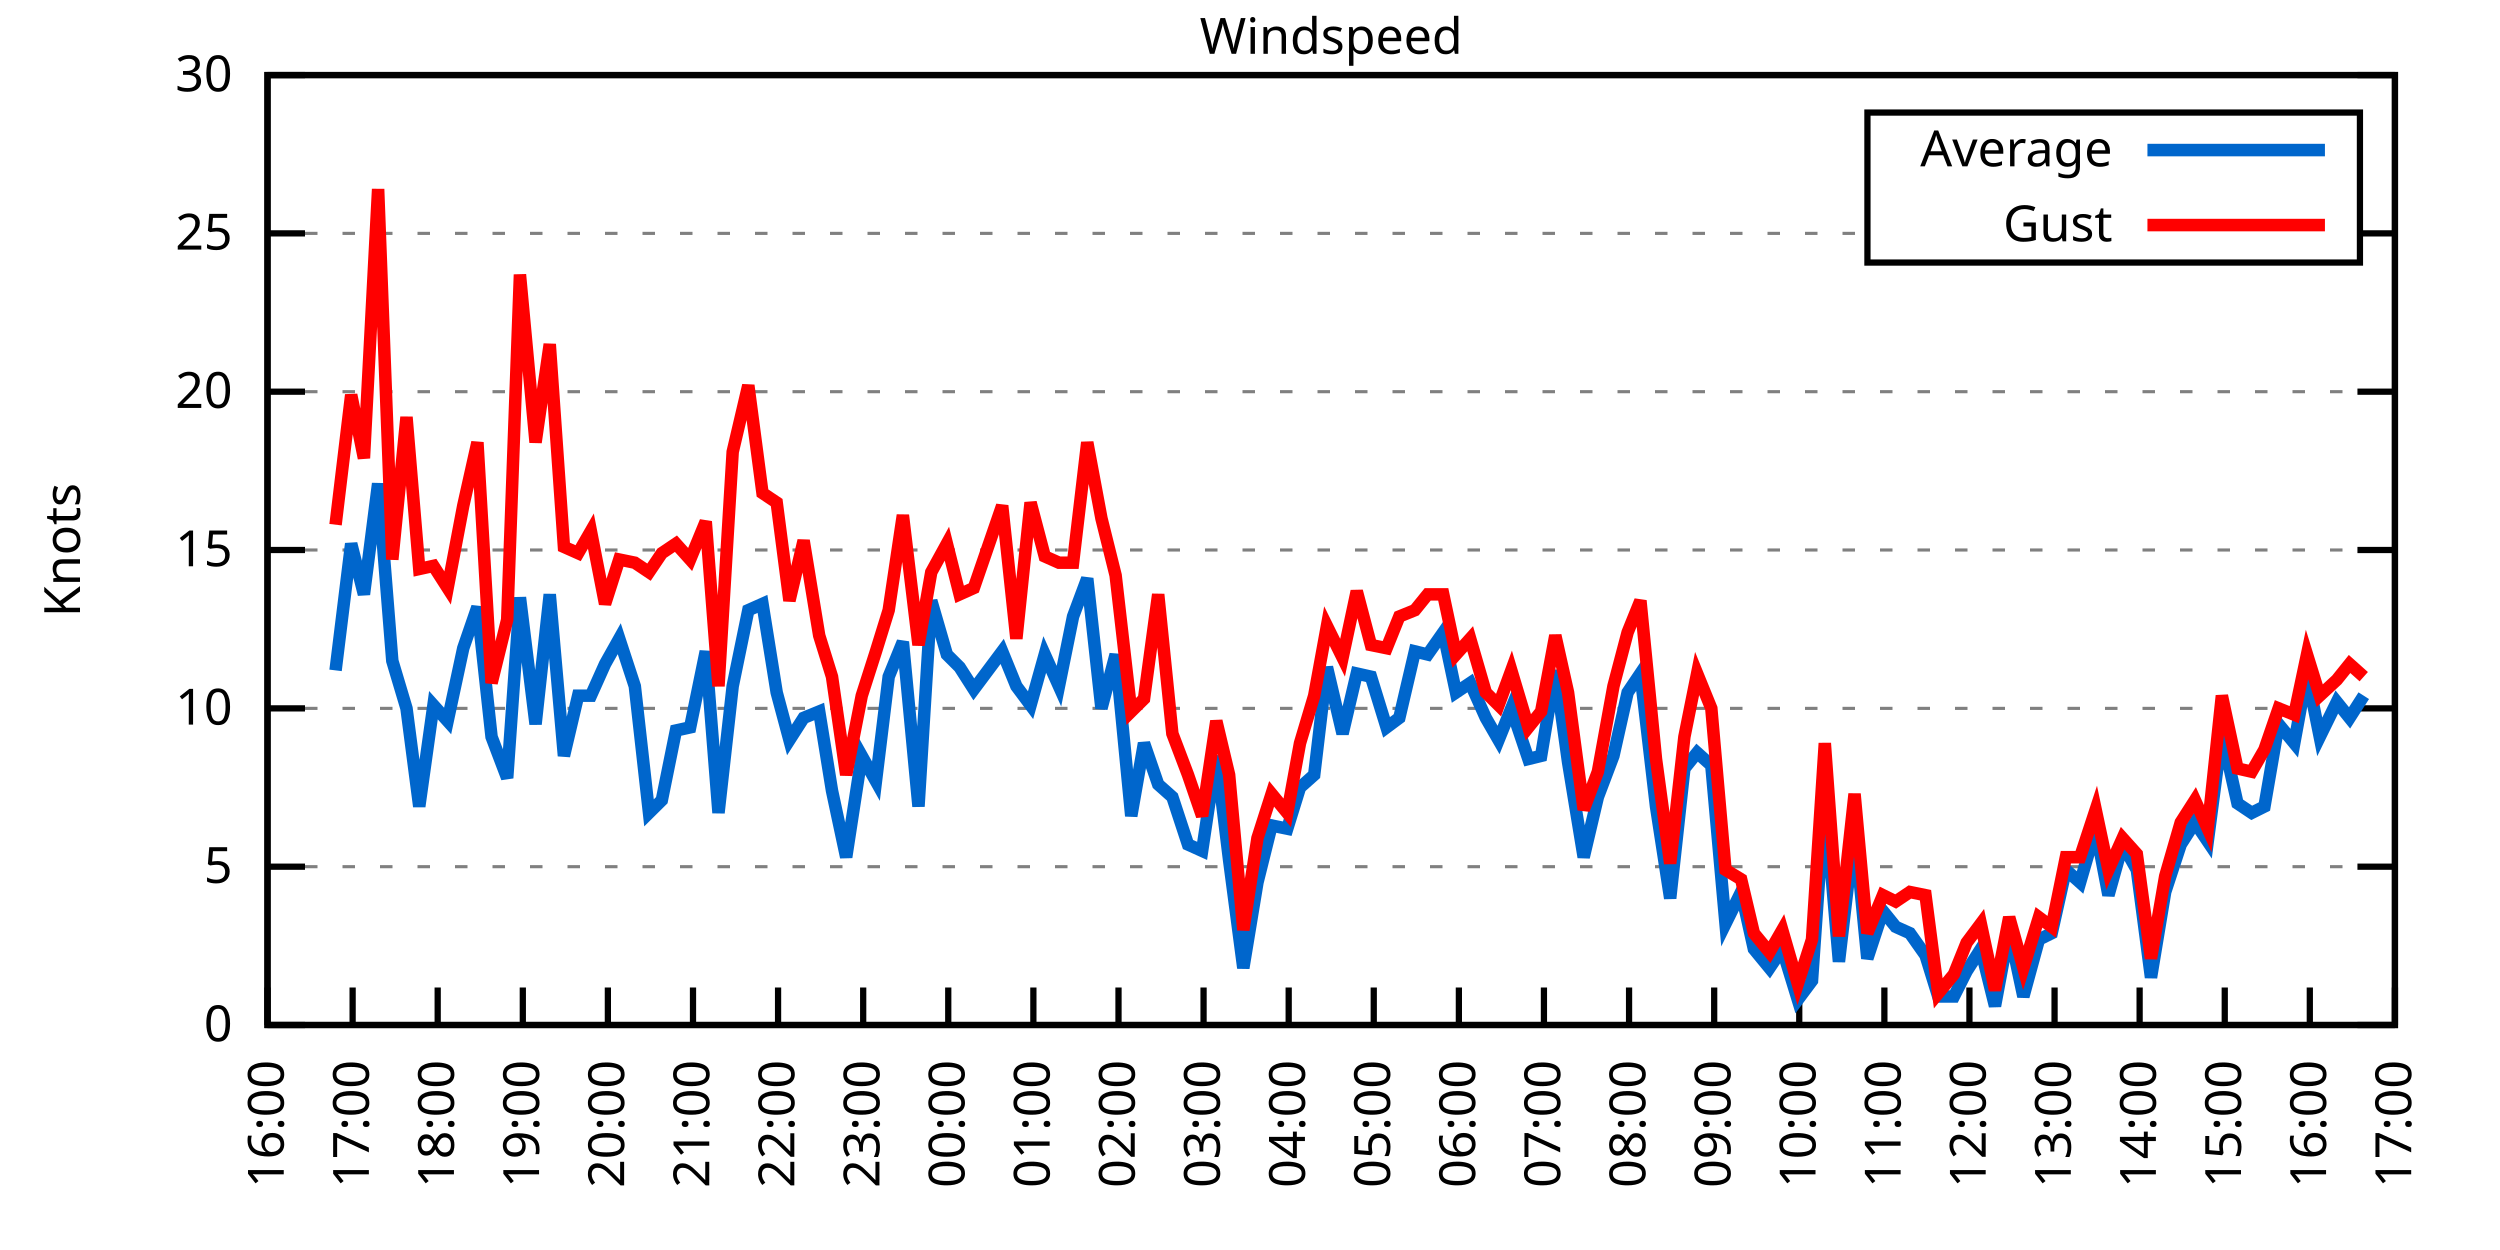
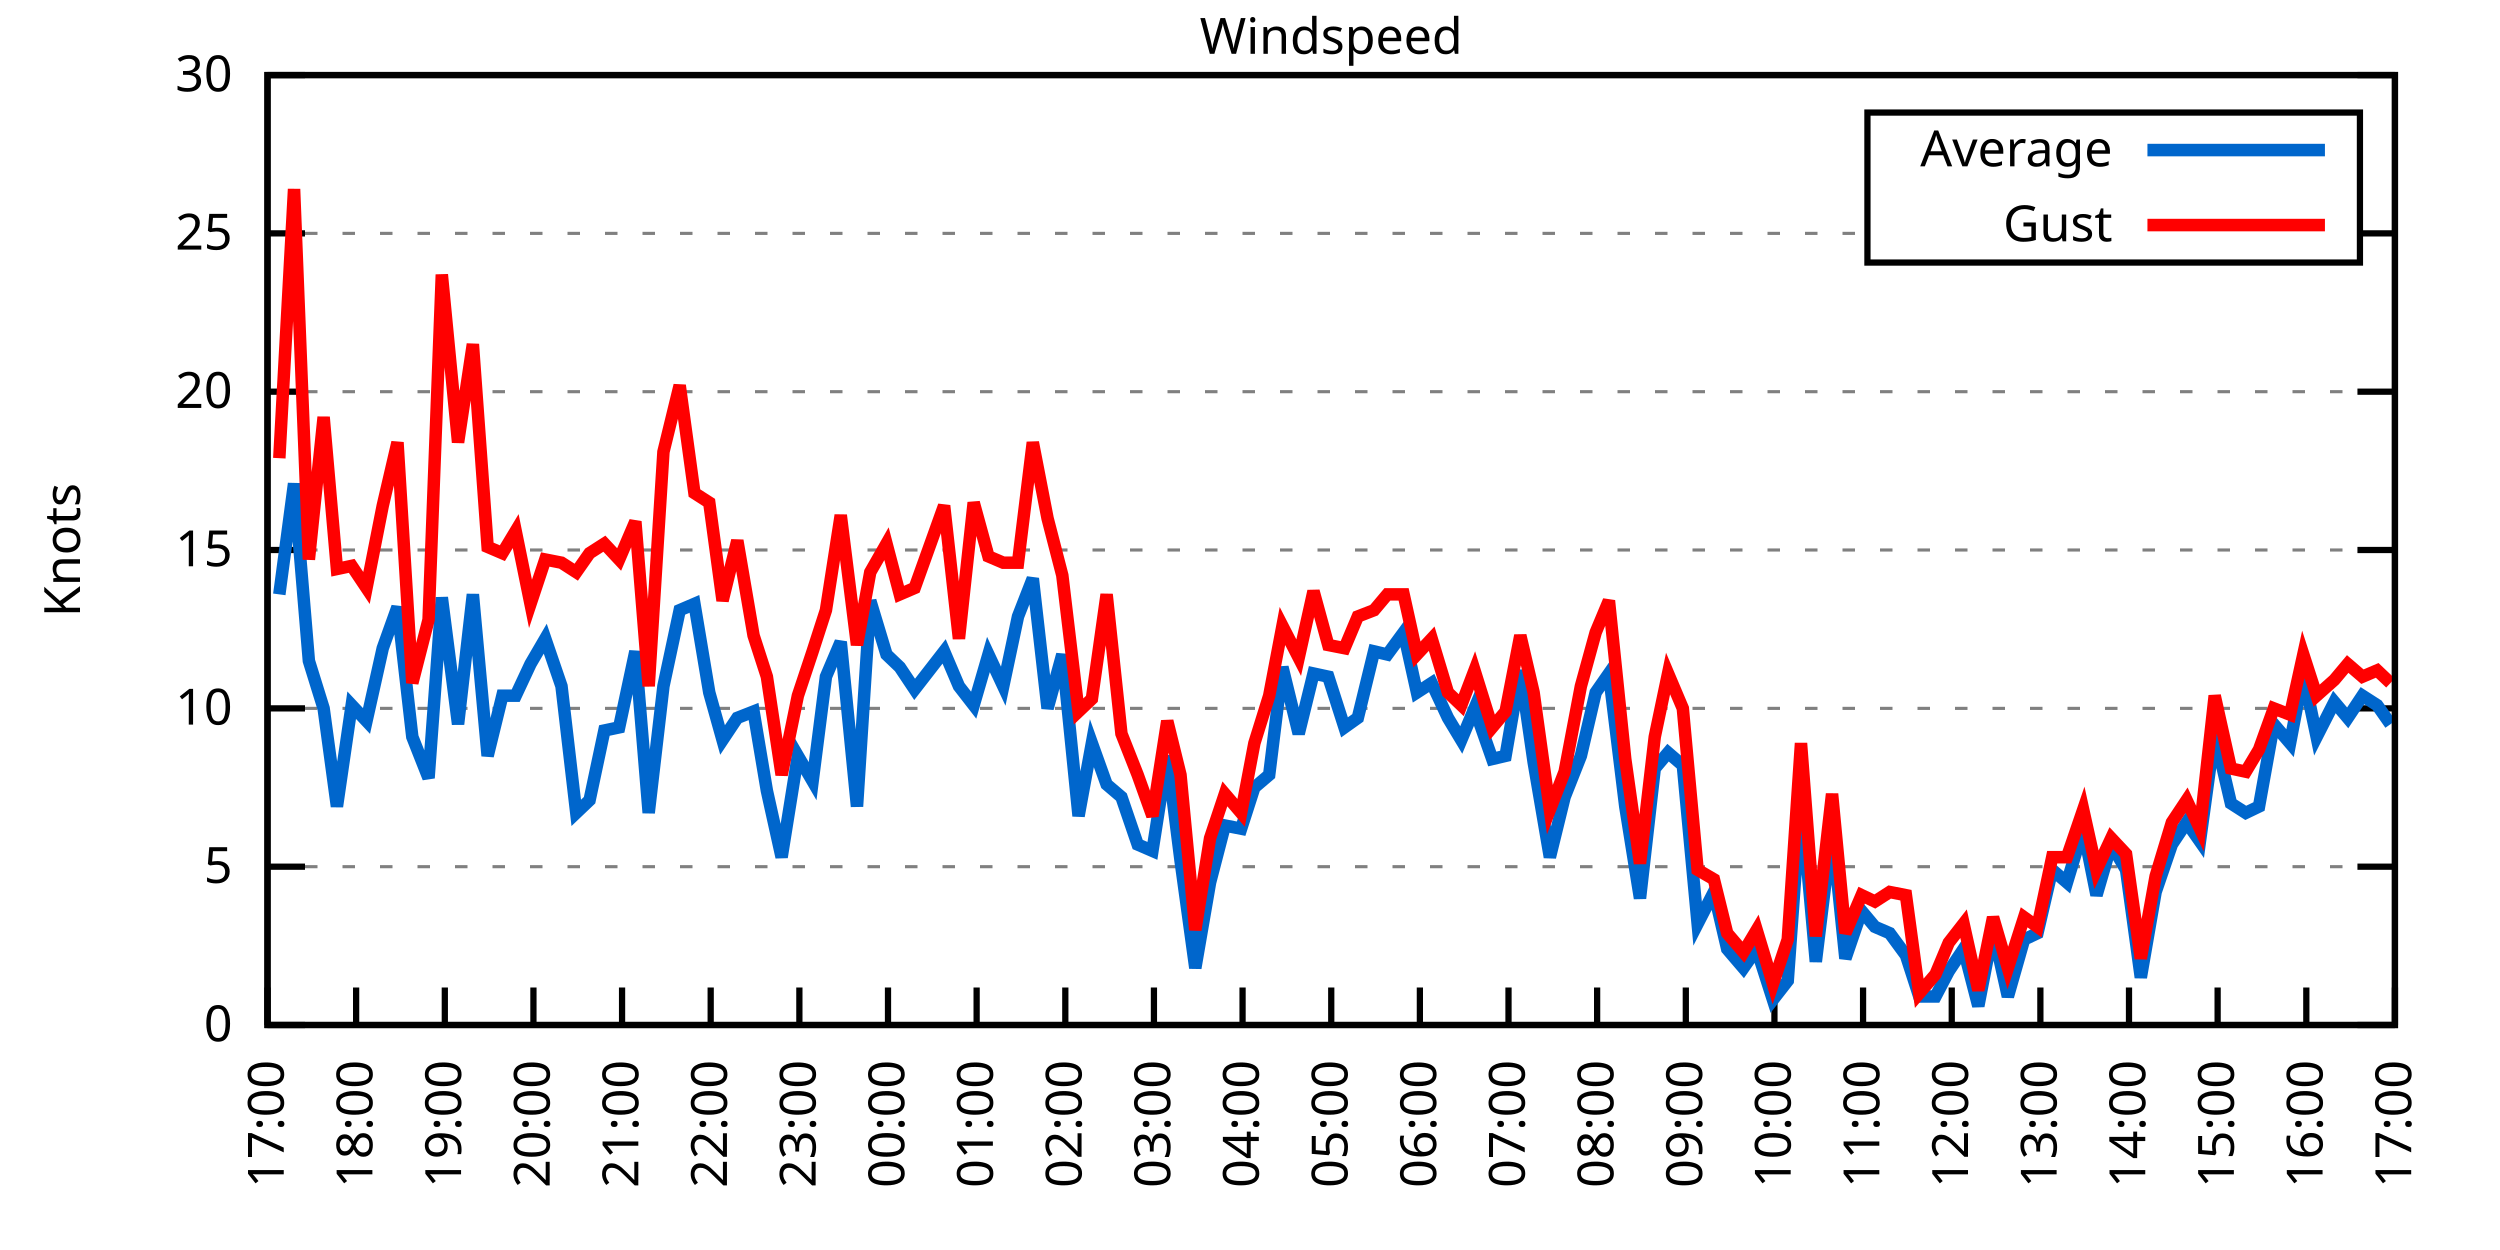
<svg xmlns="http://www.w3.org/2000/svg" xmlns:xlink="http://www.w3.org/1999/xlink" width="400" height="200" viewBox="0 0 400 200">
  <g id="gnuplot_canvas">
    <rect x="0" y="0" width="400" height="200" fill="none" />
    <defs>
      <circle id="gpDot" r="0.5" stroke-width="0.5" stroke="currentColor" />
      <path id="gpPt0" stroke-width="0.333" stroke="currentColor" d="M-1,0 h2 M0,-1 v2" />
      <path id="gpPt1" stroke-width="0.333" stroke="currentColor" d="M-1,-1 L1,1 M1,-1 L-1,1" />
      <path id="gpPt2" stroke-width="0.333" stroke="currentColor" d="M-1,0 L1,0 M0,-1 L0,1 M-1,-1 L1,1 M-1,1 L1,-1" />
      <rect id="gpPt3" stroke-width="0.333" stroke="currentColor" x="-1" y="-1" width="2" height="2" />
      <rect id="gpPt4" stroke-width="0.333" stroke="currentColor" fill="currentColor" x="-1" y="-1" width="2" height="2" />
      <circle id="gpPt5" stroke-width="0.333" stroke="currentColor" cx="0" cy="0" r="1" />
      <use xlink:href="#gpPt5" id="gpPt6" fill="currentColor" stroke="none" />
      <path id="gpPt7" stroke-width="0.333" stroke="currentColor" d="M0,-1.33 L-1.33,0.67 L1.33,0.67 z" />
      <use xlink:href="#gpPt7" id="gpPt8" fill="currentColor" stroke="none" />
      <use xlink:href="#gpPt7" id="gpPt9" stroke="currentColor" transform="rotate(180)" />
      <use xlink:href="#gpPt9" id="gpPt10" fill="currentColor" stroke="none" />
      <use xlink:href="#gpPt3" id="gpPt11" stroke="currentColor" transform="rotate(45)" />
      <use xlink:href="#gpPt11" id="gpPt12" fill="currentColor" stroke="none" />
      <path id="gpPt13" stroke-width="0.333" stroke="currentColor" d="M0,1.330 L1.265,0.411 L0.782,-1.067 L-0.782,-1.076 L-1.265,0.411 z" />
      <use xlink:href="#gpPt13" id="gpPt14" fill="currentColor" stroke="none" />
      <filter id="textbox" filterUnits="objectBoundingBox" x="0" y="0" height="1" width="1">
        <feFlood flood-color="white" flood-opacity="1" result="bgnd" />
        <feComposite in="SourceGraphic" in2="bgnd" operator="atop" />
      </filter>
      <filter id="greybox" filterUnits="objectBoundingBox" x="0" y="0" height="1" width="1">
        <feFlood flood-color="lightgrey" flood-opacity="1" result="grey" />
        <feComposite in="SourceGraphic" in2="grey" operator="atop" />
      </filter>
    </defs>
    <g fill="none" color="white" stroke="currentColor" stroke-width="1.00" stroke-linecap="butt" stroke-linejoin="miter">
</g>
    <g fill="none" color="black" stroke="currentColor" stroke-width="1.00" stroke-linecap="butt" stroke-linejoin="miter">
      <g stroke="none" shape-rendering="crispEdges">
        <polygon fill="rgb(255, 255, 255)" points="42.80,164.00 383.18,164.00 383.18,12.02 42.80,12.02 " />
      </g>
    </g>
    <g fill="none" color="black" stroke="currentColor" stroke-width="1.00" stroke-linecap="butt" stroke-linejoin="miter">
</g>
    <g fill="none" color="black" stroke="black" stroke-width="0.50" stroke-linecap="butt" stroke-linejoin="miter">
</g>
    <g fill="none" color="gray" stroke="currentColor" stroke-width="0.50" stroke-linecap="butt" stroke-linejoin="miter">
      <path stroke="gray" stroke-dasharray="2,4" class="gridline" d="M42.80,164.00 L383.19,164.00  " />
    </g>
    <g fill="none" color="gray" stroke="gray" stroke-width="1.00" stroke-linecap="butt" stroke-linejoin="miter">
</g>
    <g fill="none" color="black" stroke="currentColor" stroke-width="1.00" stroke-linecap="butt" stroke-linejoin="miter">
      <path stroke="black" d="M42.80,164.00 L48.80,164.00 M383.19,164.00 L377.19,164.00  " />
      <g transform="translate(37.20,166.60)" stroke="none" fill="black" font-family="Sans" font-size="8.00" text-anchor="end">
        <text>
          <tspan font-family="Sans"> 0</tspan>
        </text>
      </g>
    </g>
    <g fill="none" color="black" stroke="currentColor" stroke-width="1.00" stroke-linecap="butt" stroke-linejoin="miter">
</g>
    <g fill="none" color="black" stroke="black" stroke-width="0.50" stroke-linecap="butt" stroke-linejoin="miter">
</g>
    <g fill="none" color="gray" stroke="currentColor" stroke-width="0.50" stroke-linecap="butt" stroke-linejoin="miter">
      <path stroke="gray" stroke-dasharray="2,4" class="gridline" d="M42.80,138.67 L383.19,138.67  " />
    </g>
    <g fill="none" color="gray" stroke="gray" stroke-width="1.00" stroke-linecap="butt" stroke-linejoin="miter">
</g>
    <g fill="none" color="black" stroke="currentColor" stroke-width="1.00" stroke-linecap="butt" stroke-linejoin="miter">
      <path stroke="black" d="M42.80,138.67 L48.80,138.67 M383.19,138.67 L377.19,138.67  " />
      <g transform="translate(37.20,141.27)" stroke="none" fill="black" font-family="Sans" font-size="8.00" text-anchor="end">
        <text>
          <tspan font-family="Sans"> 5</tspan>
        </text>
      </g>
    </g>
    <g fill="none" color="black" stroke="currentColor" stroke-width="1.00" stroke-linecap="butt" stroke-linejoin="miter">
</g>
    <g fill="none" color="black" stroke="black" stroke-width="0.50" stroke-linecap="butt" stroke-linejoin="miter">
</g>
    <g fill="none" color="gray" stroke="currentColor" stroke-width="0.50" stroke-linecap="butt" stroke-linejoin="miter">
      <path stroke="gray" stroke-dasharray="2,4" class="gridline" d="M42.80,113.34 L383.19,113.34  " />
    </g>
    <g fill="none" color="gray" stroke="gray" stroke-width="1.00" stroke-linecap="butt" stroke-linejoin="miter">
</g>
    <g fill="none" color="black" stroke="currentColor" stroke-width="1.00" stroke-linecap="butt" stroke-linejoin="miter">
      <path stroke="black" d="M42.80,113.34 L48.80,113.34 M383.19,113.34 L377.19,113.34  " />
      <g transform="translate(37.20,115.94)" stroke="none" fill="black" font-family="Sans" font-size="8.00" text-anchor="end">
        <text>
          <tspan font-family="Sans"> 10</tspan>
        </text>
      </g>
    </g>
    <g fill="none" color="black" stroke="currentColor" stroke-width="1.00" stroke-linecap="butt" stroke-linejoin="miter">
</g>
    <g fill="none" color="black" stroke="black" stroke-width="0.50" stroke-linecap="butt" stroke-linejoin="miter">
</g>
    <g fill="none" color="gray" stroke="currentColor" stroke-width="0.50" stroke-linecap="butt" stroke-linejoin="miter">
      <path stroke="gray" stroke-dasharray="2,4" class="gridline" d="M42.80,88.00 L383.19,88.00  " />
    </g>
    <g fill="none" color="gray" stroke="gray" stroke-width="1.00" stroke-linecap="butt" stroke-linejoin="miter">
</g>
    <g fill="none" color="black" stroke="currentColor" stroke-width="1.00" stroke-linecap="butt" stroke-linejoin="miter">
      <path stroke="black" d="M42.80,88.00 L48.80,88.00 M383.19,88.00 L377.19,88.00  " />
      <g transform="translate(37.20,90.60)" stroke="none" fill="black" font-family="Sans" font-size="8.00" text-anchor="end">
        <text>
          <tspan font-family="Sans"> 15</tspan>
        </text>
      </g>
    </g>
    <g fill="none" color="black" stroke="currentColor" stroke-width="1.00" stroke-linecap="butt" stroke-linejoin="miter">
</g>
    <g fill="none" color="black" stroke="black" stroke-width="0.50" stroke-linecap="butt" stroke-linejoin="miter">
</g>
    <g fill="none" color="gray" stroke="currentColor" stroke-width="0.50" stroke-linecap="butt" stroke-linejoin="miter">
      <path stroke="gray" stroke-dasharray="2,4" class="gridline" d="M42.80,62.67 L383.19,62.67  " />
    </g>
    <g fill="none" color="gray" stroke="gray" stroke-width="1.00" stroke-linecap="butt" stroke-linejoin="miter">
</g>
    <g fill="none" color="black" stroke="currentColor" stroke-width="1.00" stroke-linecap="butt" stroke-linejoin="miter">
      <path stroke="black" d="M42.80,62.67 L48.80,62.67 M383.19,62.67 L377.19,62.67  " />
      <g transform="translate(37.20,65.27)" stroke="none" fill="black" font-family="Sans" font-size="8.00" text-anchor="end">
        <text>
          <tspan font-family="Sans"> 20</tspan>
        </text>
      </g>
    </g>
    <g fill="none" color="black" stroke="currentColor" stroke-width="1.00" stroke-linecap="butt" stroke-linejoin="miter">
</g>
    <g fill="none" color="black" stroke="black" stroke-width="0.50" stroke-linecap="butt" stroke-linejoin="miter">
</g>
    <g fill="none" color="gray" stroke="currentColor" stroke-width="0.50" stroke-linecap="butt" stroke-linejoin="miter">
      <path stroke="gray" stroke-dasharray="2,4" class="gridline" d="M42.80,37.34 L298.79,37.34 M377.59,37.34 L383.19,37.34  " />
    </g>
    <g fill="none" color="gray" stroke="gray" stroke-width="1.00" stroke-linecap="butt" stroke-linejoin="miter">
</g>
    <g fill="none" color="black" stroke="currentColor" stroke-width="1.00" stroke-linecap="butt" stroke-linejoin="miter">
      <path stroke="black" d="M42.80,37.34 L48.80,37.34 M383.19,37.34 L377.19,37.34  " />
      <g transform="translate(37.20,39.94)" stroke="none" fill="black" font-family="Sans" font-size="8.00" text-anchor="end">
        <text>
          <tspan font-family="Sans"> 25</tspan>
        </text>
      </g>
    </g>
    <g fill="none" color="black" stroke="currentColor" stroke-width="1.00" stroke-linecap="butt" stroke-linejoin="miter">
</g>
    <g fill="none" color="black" stroke="black" stroke-width="0.50" stroke-linecap="butt" stroke-linejoin="miter">
</g>
    <g fill="none" color="gray" stroke="currentColor" stroke-width="0.50" stroke-linecap="butt" stroke-linejoin="miter">
      <path stroke="gray" stroke-dasharray="2,4" class="gridline" d="M42.80,12.01 L383.19,12.01  " />
    </g>
    <g fill="none" color="gray" stroke="gray" stroke-width="1.00" stroke-linecap="butt" stroke-linejoin="miter">
</g>
    <g fill="none" color="black" stroke="currentColor" stroke-width="1.00" stroke-linecap="butt" stroke-linejoin="miter">
      <path stroke="black" d="M42.80,12.01 L48.80,12.01 M383.19,12.01 L377.19,12.01  " />
      <g transform="translate(37.20,14.61)" stroke="none" fill="black" font-family="Sans" font-size="8.00" text-anchor="end">
        <text>
          <tspan font-family="Sans"> 30</tspan>
        </text>
      </g>
    </g>
    <g fill="none" color="black" stroke="currentColor" stroke-width="1.00" stroke-linecap="butt" stroke-linejoin="miter">
      <path stroke="black" d="M42.80,164.00 L42.80,158.00  " />
      <g transform="translate(45.40,169.60) rotate(270.00)" stroke="none" fill="black" font-family="Sans" font-size="8.00" text-anchor="end">
        <text>
-           <tspan font-family="Sans">16:00</tspan>
-         </text>
-       </g>
-     </g>
-     <g fill="none" color="black" stroke="currentColor" stroke-width="1.00" stroke-linecap="butt" stroke-linejoin="miter">
-       <path stroke="black" d="M56.42,164.00 L56.42,158.00  " />
-       <g transform="translate(59.02,169.60) rotate(270.00)" stroke="none" fill="black" font-family="Sans" font-size="8.00" text-anchor="end">
-         <text>
          <tspan font-family="Sans">17:00</tspan>
        </text>
      </g>
    </g>
    <g fill="none" color="black" stroke="currentColor" stroke-width="1.00" stroke-linecap="butt" stroke-linejoin="miter">
-       <path stroke="black" d="M70.03,164.00 L70.03,158.00  " />
-       <g transform="translate(72.63,169.60) rotate(270.00)" stroke="none" fill="black" font-family="Sans" font-size="8.00" text-anchor="end">
+       <path stroke="black" d="M56.98,164.00 L56.98,158.00  " />
+       <g transform="translate(59.58,169.60) rotate(270.00)" stroke="none" fill="black" font-family="Sans" font-size="8.00" text-anchor="end">
        <text>
          <tspan font-family="Sans">18:00</tspan>
        </text>
      </g>
    </g>
    <g fill="none" color="black" stroke="currentColor" stroke-width="1.00" stroke-linecap="butt" stroke-linejoin="miter">
-       <path stroke="black" d="M83.65,164.00 L83.65,158.00  " />
-       <g transform="translate(86.25,169.60) rotate(270.00)" stroke="none" fill="black" font-family="Sans" font-size="8.00" text-anchor="end">
+       <path stroke="black" d="M71.17,164.00 L71.17,158.00  " />
+       <g transform="translate(73.77,169.60) rotate(270.00)" stroke="none" fill="black" font-family="Sans" font-size="8.00" text-anchor="end">
        <text>
          <tspan font-family="Sans">19:00</tspan>
        </text>
      </g>
    </g>
    <g fill="none" color="black" stroke="currentColor" stroke-width="1.00" stroke-linecap="butt" stroke-linejoin="miter">
-       <path stroke="black" d="M97.26,164.00 L97.26,158.00  " />
-       <g transform="translate(99.86,169.60) rotate(270.00)" stroke="none" fill="black" font-family="Sans" font-size="8.00" text-anchor="end">
+       <path stroke="black" d="M85.35,164.00 L85.35,158.00  " />
+       <g transform="translate(87.95,169.60) rotate(270.00)" stroke="none" fill="black" font-family="Sans" font-size="8.00" text-anchor="end">
        <text>
          <tspan font-family="Sans">20:00</tspan>
        </text>
      </g>
    </g>
    <g fill="none" color="black" stroke="currentColor" stroke-width="1.00" stroke-linecap="butt" stroke-linejoin="miter">
-       <path stroke="black" d="M110.88,164.00 L110.88,158.00  " />
-       <g transform="translate(113.48,169.60) rotate(270.00)" stroke="none" fill="black" font-family="Sans" font-size="8.00" text-anchor="end">
+       <path stroke="black" d="M99.53,164.00 L99.53,158.00  " />
+       <g transform="translate(102.13,169.60) rotate(270.00)" stroke="none" fill="black" font-family="Sans" font-size="8.00" text-anchor="end">
        <text>
          <tspan font-family="Sans">21:00</tspan>
        </text>
      </g>
    </g>
    <g fill="none" color="black" stroke="currentColor" stroke-width="1.00" stroke-linecap="butt" stroke-linejoin="miter">
-       <path stroke="black" d="M124.49,164.00 L124.49,158.00  " />
-       <g transform="translate(127.09,169.60) rotate(270.00)" stroke="none" fill="black" font-family="Sans" font-size="8.00" text-anchor="end">
+       <path stroke="black" d="M113.71,164.00 L113.71,158.00  " />
+       <g transform="translate(116.31,169.60) rotate(270.00)" stroke="none" fill="black" font-family="Sans" font-size="8.00" text-anchor="end">
        <text>
          <tspan font-family="Sans">22:00</tspan>
        </text>
      </g>
    </g>
    <g fill="none" color="black" stroke="currentColor" stroke-width="1.00" stroke-linecap="butt" stroke-linejoin="miter">
-       <path stroke="black" d="M138.11,164.00 L138.11,158.00  " />
-       <g transform="translate(140.71,169.60) rotate(270.00)" stroke="none" fill="black" font-family="Sans" font-size="8.00" text-anchor="end">
+       <path stroke="black" d="M127.90,164.00 L127.90,158.00  " />
+       <g transform="translate(130.50,169.60) rotate(270.00)" stroke="none" fill="black" font-family="Sans" font-size="8.00" text-anchor="end">
        <text>
          <tspan font-family="Sans">23:00</tspan>
        </text>
      </g>
    </g>
    <g fill="none" color="black" stroke="currentColor" stroke-width="1.00" stroke-linecap="butt" stroke-linejoin="miter">
-       <path stroke="black" d="M151.72,164.00 L151.72,158.00  " />
-       <g transform="translate(154.32,169.60) rotate(270.00)" stroke="none" fill="black" font-family="Sans" font-size="8.00" text-anchor="end">
+       <path stroke="black" d="M142.08,164.00 L142.08,158.00  " />
+       <g transform="translate(144.68,169.60) rotate(270.00)" stroke="none" fill="black" font-family="Sans" font-size="8.00" text-anchor="end">
        <text>
          <tspan font-family="Sans">00:00</tspan>
        </text>
      </g>
    </g>
    <g fill="none" color="black" stroke="currentColor" stroke-width="1.00" stroke-linecap="butt" stroke-linejoin="miter">
-       <path stroke="black" d="M165.34,164.00 L165.34,158.00  " />
-       <g transform="translate(167.94,169.60) rotate(270.00)" stroke="none" fill="black" font-family="Sans" font-size="8.00" text-anchor="end">
+       <path stroke="black" d="M156.26,164.00 L156.26,158.00  " />
+       <g transform="translate(158.86,169.60) rotate(270.00)" stroke="none" fill="black" font-family="Sans" font-size="8.00" text-anchor="end">
        <text>
          <tspan font-family="Sans">01:00</tspan>
        </text>
      </g>
    </g>
    <g fill="none" color="black" stroke="currentColor" stroke-width="1.00" stroke-linecap="butt" stroke-linejoin="miter">
-       <path stroke="black" d="M178.96,164.00 L178.96,158.00  " />
-       <g transform="translate(181.56,169.60) rotate(270.00)" stroke="none" fill="black" font-family="Sans" font-size="8.00" text-anchor="end">
+       <path stroke="black" d="M170.45,164.00 L170.45,158.00  " />
+       <g transform="translate(173.05,169.60) rotate(270.00)" stroke="none" fill="black" font-family="Sans" font-size="8.00" text-anchor="end">
        <text>
          <tspan font-family="Sans">02:00</tspan>
        </text>
      </g>
    </g>
    <g fill="none" color="black" stroke="currentColor" stroke-width="1.00" stroke-linecap="butt" stroke-linejoin="miter">
-       <path stroke="black" d="M192.57,164.00 L192.57,158.00  " />
-       <g transform="translate(195.17,169.60) rotate(270.00)" stroke="none" fill="black" font-family="Sans" font-size="8.00" text-anchor="end">
+       <path stroke="black" d="M184.63,164.00 L184.63,158.00  " />
+       <g transform="translate(187.23,169.60) rotate(270.00)" stroke="none" fill="black" font-family="Sans" font-size="8.00" text-anchor="end">
        <text>
          <tspan font-family="Sans">03:00</tspan>
        </text>
      </g>
    </g>
    <g fill="none" color="black" stroke="currentColor" stroke-width="1.00" stroke-linecap="butt" stroke-linejoin="miter">
-       <path stroke="black" d="M206.19,164.00 L206.19,158.00  " />
-       <g transform="translate(208.79,169.60) rotate(270.00)" stroke="none" fill="black" font-family="Sans" font-size="8.00" text-anchor="end">
+       <path stroke="black" d="M198.81,164.00 L198.81,158.00  " />
+       <g transform="translate(201.41,169.60) rotate(270.00)" stroke="none" fill="black" font-family="Sans" font-size="8.00" text-anchor="end">
        <text>
          <tspan font-family="Sans">04:00</tspan>
        </text>
      </g>
    </g>
    <g fill="none" color="black" stroke="currentColor" stroke-width="1.00" stroke-linecap="butt" stroke-linejoin="miter">
-       <path stroke="black" d="M219.80,164.00 L219.80,158.00  " />
-       <g transform="translate(222.40,169.60) rotate(270.00)" stroke="none" fill="black" font-family="Sans" font-size="8.00" text-anchor="end">
+       <path stroke="black" d="M213.00,164.00 L213.00,158.00  " />
+       <g transform="translate(215.60,169.60) rotate(270.00)" stroke="none" fill="black" font-family="Sans" font-size="8.00" text-anchor="end">
        <text>
          <tspan font-family="Sans">05:00</tspan>
        </text>
      </g>
    </g>
    <g fill="none" color="black" stroke="currentColor" stroke-width="1.00" stroke-linecap="butt" stroke-linejoin="miter">
-       <path stroke="black" d="M233.42,164.00 L233.42,158.00  " />
-       <g transform="translate(236.02,169.60) rotate(270.00)" stroke="none" fill="black" font-family="Sans" font-size="8.00" text-anchor="end">
+       <path stroke="black" d="M227.18,164.00 L227.18,158.00  " />
+       <g transform="translate(229.78,169.60) rotate(270.00)" stroke="none" fill="black" font-family="Sans" font-size="8.00" text-anchor="end">
        <text>
          <tspan font-family="Sans">06:00</tspan>
        </text>
      </g>
    </g>
    <g fill="none" color="black" stroke="currentColor" stroke-width="1.00" stroke-linecap="butt" stroke-linejoin="miter">
-       <path stroke="black" d="M247.03,164.00 L247.03,158.00  " />
-       <g transform="translate(249.63,169.60) rotate(270.00)" stroke="none" fill="black" font-family="Sans" font-size="8.00" text-anchor="end">
+       <path stroke="black" d="M241.36,164.00 L241.36,158.00  " />
+       <g transform="translate(243.96,169.60) rotate(270.00)" stroke="none" fill="black" font-family="Sans" font-size="8.00" text-anchor="end">
        <text>
          <tspan font-family="Sans">07:00</tspan>
        </text>
      </g>
    </g>
    <g fill="none" color="black" stroke="currentColor" stroke-width="1.00" stroke-linecap="butt" stroke-linejoin="miter">
-       <path stroke="black" d="M260.65,164.00 L260.65,158.00  " />
-       <g transform="translate(263.25,169.60) rotate(270.00)" stroke="none" fill="black" font-family="Sans" font-size="8.00" text-anchor="end">
+       <path stroke="black" d="M255.54,164.00 L255.54,158.00  " />
+       <g transform="translate(258.14,169.60) rotate(270.00)" stroke="none" fill="black" font-family="Sans" font-size="8.00" text-anchor="end">
        <text>
          <tspan font-family="Sans">08:00</tspan>
        </text>
      </g>
    </g>
    <g fill="none" color="black" stroke="currentColor" stroke-width="1.00" stroke-linecap="butt" stroke-linejoin="miter">
-       <path stroke="black" d="M274.27,164.00 L274.27,158.00  " />
-       <g transform="translate(276.87,169.60) rotate(270.00)" stroke="none" fill="black" font-family="Sans" font-size="8.00" text-anchor="end">
+       <path stroke="black" d="M269.73,164.00 L269.73,158.00  " />
+       <g transform="translate(272.33,169.60) rotate(270.00)" stroke="none" fill="black" font-family="Sans" font-size="8.00" text-anchor="end">
        <text>
          <tspan font-family="Sans">09:00</tspan>
        </text>
      </g>
    </g>
    <g fill="none" color="black" stroke="currentColor" stroke-width="1.00" stroke-linecap="butt" stroke-linejoin="miter">
-       <path stroke="black" d="M287.88,164.00 L287.88,158.00  " />
-       <g transform="translate(290.48,169.60) rotate(270.00)" stroke="none" fill="black" font-family="Sans" font-size="8.00" text-anchor="end">
+       <path stroke="black" d="M283.91,164.00 L283.91,158.00  " />
+       <g transform="translate(286.51,169.60) rotate(270.00)" stroke="none" fill="black" font-family="Sans" font-size="8.00" text-anchor="end">
        <text>
          <tspan font-family="Sans">10:00</tspan>
        </text>
      </g>
    </g>
    <g fill="none" color="black" stroke="currentColor" stroke-width="1.00" stroke-linecap="butt" stroke-linejoin="miter">
-       <path stroke="black" d="M301.50,164.00 L301.50,158.00  " />
-       <g transform="translate(304.10,169.60) rotate(270.00)" stroke="none" fill="black" font-family="Sans" font-size="8.00" text-anchor="end">
+       <path stroke="black" d="M298.09,164.00 L298.09,158.00  " />
+       <g transform="translate(300.69,169.60) rotate(270.00)" stroke="none" fill="black" font-family="Sans" font-size="8.00" text-anchor="end">
        <text>
          <tspan font-family="Sans">11:00</tspan>
        </text>
      </g>
    </g>
    <g fill="none" color="black" stroke="currentColor" stroke-width="1.00" stroke-linecap="butt" stroke-linejoin="miter">
-       <path stroke="black" d="M315.11,164.00 L315.11,158.00  " />
-       <g transform="translate(317.71,169.60) rotate(270.00)" stroke="none" fill="black" font-family="Sans" font-size="8.00" text-anchor="end">
+       <path stroke="black" d="M312.28,164.00 L312.28,158.00  " />
+       <g transform="translate(314.88,169.60) rotate(270.00)" stroke="none" fill="black" font-family="Sans" font-size="8.00" text-anchor="end">
        <text>
          <tspan font-family="Sans">12:00</tspan>
        </text>
      </g>
    </g>
    <g fill="none" color="black" stroke="currentColor" stroke-width="1.00" stroke-linecap="butt" stroke-linejoin="miter">
-       <path stroke="black" d="M328.73,164.00 L328.73,158.00  " />
-       <g transform="translate(331.33,169.60) rotate(270.00)" stroke="none" fill="black" font-family="Sans" font-size="8.00" text-anchor="end">
+       <path stroke="black" d="M326.46,164.00 L326.46,158.00  " />
+       <g transform="translate(329.06,169.60) rotate(270.00)" stroke="none" fill="black" font-family="Sans" font-size="8.00" text-anchor="end">
        <text>
          <tspan font-family="Sans">13:00</tspan>
        </text>
      </g>
    </g>
    <g fill="none" color="black" stroke="currentColor" stroke-width="1.00" stroke-linecap="butt" stroke-linejoin="miter">
-       <path stroke="black" d="M342.34,164.00 L342.34,158.00  " />
-       <g transform="translate(344.94,169.60) rotate(270.00)" stroke="none" fill="black" font-family="Sans" font-size="8.00" text-anchor="end">
+       <path stroke="black" d="M340.64,164.00 L340.64,158.00  " />
+       <g transform="translate(343.24,169.60) rotate(270.00)" stroke="none" fill="black" font-family="Sans" font-size="8.00" text-anchor="end">
        <text>
          <tspan font-family="Sans">14:00</tspan>
        </text>
      </g>
    </g>
    <g fill="none" color="black" stroke="currentColor" stroke-width="1.00" stroke-linecap="butt" stroke-linejoin="miter">
-       <path stroke="black" d="M355.96,164.00 L355.96,158.00  " />
-       <g transform="translate(358.56,169.60) rotate(270.00)" stroke="none" fill="black" font-family="Sans" font-size="8.00" text-anchor="end">
+       <path stroke="black" d="M354.82,164.00 L354.82,158.00  " />
+       <g transform="translate(357.42,169.60) rotate(270.00)" stroke="none" fill="black" font-family="Sans" font-size="8.00" text-anchor="end">
        <text>
          <tspan font-family="Sans">15:00</tspan>
        </text>
      </g>
    </g>
    <g fill="none" color="black" stroke="currentColor" stroke-width="1.00" stroke-linecap="butt" stroke-linejoin="miter">
-       <path stroke="black" d="M369.57,164.00 L369.57,158.00  " />
-       <g transform="translate(372.17,169.60) rotate(270.00)" stroke="none" fill="black" font-family="Sans" font-size="8.00" text-anchor="end">
+       <path stroke="black" d="M369.01,164.00 L369.01,158.00  " />
+       <g transform="translate(371.61,169.60) rotate(270.00)" stroke="none" fill="black" font-family="Sans" font-size="8.00" text-anchor="end">
        <text>
          <tspan font-family="Sans">16:00</tspan>
        </text>
      </g>
    </g>
    <g fill="none" color="black" stroke="currentColor" stroke-width="1.00" stroke-linecap="butt" stroke-linejoin="miter">
      <path stroke="black" d="M383.19,164.00 L383.19,158.00  " />
      <g transform="translate(385.79,169.60) rotate(270.00)" stroke="none" fill="black" font-family="Sans" font-size="8.00" text-anchor="end">
        <text>
          <tspan font-family="Sans">17:00</tspan>
        </text>
      </g>
    </g>
    <g fill="none" color="black" stroke="currentColor" stroke-width="1.00" stroke-linecap="butt" stroke-linejoin="miter">
</g>
    <g fill="none" color="black" stroke="currentColor" stroke-width="1.00" stroke-linecap="butt" stroke-linejoin="miter">
      <path stroke="black" d="M42.80,12.01 L42.80,164.00 L383.19,164.00 L383.19,12.01 L42.80,12.01 Z  " />
    </g>
    <g fill="none" color="black" stroke="currentColor" stroke-width="1.00" stroke-linecap="butt" stroke-linejoin="miter">
</g>
    <g fill="none" color="black" stroke="currentColor" stroke-width="1.00" stroke-linecap="butt" stroke-linejoin="miter">
      <path stroke="black" d="M298.79,42.01 L298.79,18.01 L377.59,18.01 L377.59,42.01 L298.79,42.01 Z  " />
    </g>
    <g id="Windspeed_plot_1">
      <g fill="none" color="white" stroke="black" stroke-width="2.00" stroke-linecap="butt" stroke-linejoin="miter">
</g>
      <g fill="none" color="black" stroke="currentColor" stroke-width="2.00" stroke-linecap="butt" stroke-linejoin="miter">
        <g transform="translate(337.99,26.61)" stroke="none" fill="black" font-family="Sans" font-size="8.00" text-anchor="end">
          <text>
            <tspan font-family="Sans">Average</tspan>
          </text>
        </g>
      </g>
      <g fill="none" color="black" stroke="currentColor" stroke-width="2.00" stroke-linecap="butt" stroke-linejoin="miter">
-         <path stroke="rgb(  0, 102, 204)" d="M343.59,24.01 L371.99,24.01 M53.69,107.26 L56.19,86.99 L58.23,95.10 L60.50,77.37 L62.77,105.74 L65.04,113.34   L67.08,129.04 L69.35,112.83 L71.62,115.36 L74.12,103.71 L76.39,97.12 L78.65,117.90 L81.15,124.48 L83.19,95.60   L85.69,115.87 L87.96,95.10 L90.23,120.94 L92.50,111.31 L94.54,111.31 L96.81,106.24 L99.08,102.19 L101.57,109.79   L103.84,130.06 L105.89,128.03 L108.15,116.88 L110.42,116.38 L112.92,104.22 L114.96,130.06 L117.23,109.79 L119.73,97.63   L122.00,96.62 L124.27,110.80 L126.31,118.40 L128.58,114.86 L131.07,113.84 L133.12,126.51 L135.39,137.15 L137.88,120.94   L140.15,124.99 L142.19,108.27 L144.46,102.70 L146.96,129.04 L149.00,96.11 L151.50,104.72 L153.54,106.75 L155.81,110.30   L160.35,104.22 L162.62,109.79 L164.89,112.83 L167.16,104.72 L169.43,109.79 L171.69,98.64 L173.96,92.56 L176.23,113.34   L178.50,104.72 L181.00,130.56 L183.04,118.91 L185.31,125.50 L187.58,127.52 L190.08,135.12 L192.34,136.14 L194.61,120.94   L196.66,137.66 L198.93,154.88 L201.19,141.20 L203.46,132.08 L205.96,132.59 L208.00,126.00 L210.27,123.98 L212.31,106.75   L214.81,117.39 L217.08,107.76 L219.35,108.27 L221.85,116.38 L223.89,114.86 L226.38,104.22 L228.43,104.72 L230.92,101.18   L232.96,110.80 L235.23,109.28 L237.73,114.86 L239.77,118.40 L241.81,113.34 L244.54,121.44 L246.58,120.94 L248.85,107.26   L250.89,121.95 L253.39,137.15 L255.66,127.52 L258.15,120.94 L260.42,110.80 L262.47,107.76 L264.96,129.04 L267.23,143.73   L269.50,122.96 L271.54,120.43 L273.81,122.46 L276.08,147.79 L278.58,142.72 L280.62,151.84 L283.12,154.88 L285.16,151.84   L287.65,159.95 L289.92,156.91 L291.97,127.52 L294.23,153.87 L296.73,132.59 L298.77,153.36 L301.27,145.76 L303.31,148.29   L305.58,149.31 L308.08,152.85 L310.12,159.44 L312.62,159.44 L314.66,155.39 L316.93,151.84 L319.20,160.96 L321.47,148.80   L323.74,159.44 L326.23,150.32 L328.27,149.31 L330.54,139.17 L332.81,141.20 L335.31,132.59 L337.35,143.23 L339.62,135.12   L341.89,139.17 L344.16,156.40 L346.43,142.72 L348.92,135.12 L351.19,131.58 L353.24,134.62 L355.50,117.39 L358.00,128.54   L360.27,130.06 L362.31,129.04 L364.58,115.87 L367.08,118.91 L369.12,107.76 L371.16,117.90 L373.89,112.32 L375.93,114.86   L378.20,111.31  " />
+         <path stroke="rgb(  0, 102, 204)" d="M343.59,24.01 L371.99,24.01 M44.69,95.10 L47.05,77.37 L49.42,105.74 L51.78,113.34 L53.91,129.04 L56.27,112.83   L58.64,115.36 L61.24,103.71 L63.60,97.12 L65.97,117.90 L68.57,124.48 L70.69,95.60 L73.29,115.87 L75.66,95.10   L78.02,120.94 L80.38,111.31 L82.51,111.31 L84.88,106.24 L87.24,102.19 L89.84,109.79 L92.20,130.06 L94.33,128.03   L96.70,116.88 L99.06,116.38 L101.66,104.22 L103.79,130.06 L106.15,109.79 L108.75,97.63 L111.11,96.62 L113.48,110.80   L115.61,118.40 L117.97,114.86 L120.57,113.84 L122.70,126.51 L125.06,137.15 L127.66,120.94 L130.02,124.99 L132.15,108.27   L134.52,102.70 L137.12,129.04 L139.24,96.11 L141.84,104.72 L143.97,106.75 L146.34,110.30 L151.06,104.22 L153.43,109.79   L155.79,112.83 L158.15,104.72 L160.52,109.79 L162.88,98.64 L165.25,92.56 L167.61,113.34 L169.97,104.72 L172.57,130.56   L174.70,118.91 L177.06,125.50 L179.43,127.52 L182.03,135.12 L184.39,136.14 L186.76,120.94 L188.88,137.66 L191.25,154.88   L193.61,141.20 L195.98,132.08 L198.58,132.59 L200.70,126.00 L203.07,123.98 L205.19,106.75 L207.79,117.39 L210.16,107.76   L212.52,108.27 L215.12,116.38 L217.25,114.86 L219.85,104.22 L221.98,104.72 L224.58,101.18 L226.71,110.80 L229.07,109.28   L231.67,114.86 L233.80,118.40 L235.92,113.34 L238.76,121.44 L240.89,120.94 L243.25,107.26 L245.38,121.95 L247.98,137.15   L250.34,127.52 L252.94,120.94 L255.31,110.80 L257.43,107.76 L260.04,129.04 L262.40,143.73 L264.76,122.96 L266.89,120.43   L269.25,122.46 L271.62,147.79 L274.22,142.72 L276.35,151.84 L278.95,154.88 L281.07,151.84 L283.67,159.95 L286.04,156.91   L288.16,127.52 L290.53,153.87 L293.13,132.59 L295.26,153.36 L297.86,145.76 L299.98,148.29 L302.35,149.31 L304.95,152.85   L307.08,159.44 L309.68,159.44 L311.80,155.39 L314.17,151.84 L316.53,160.96 L318.89,148.80 L321.26,159.44 L323.86,150.32   L325.99,149.31 L328.35,139.17 L330.71,141.20 L333.31,132.59 L335.44,143.23 L337.80,135.12 L340.17,139.17 L342.53,156.40   L344.90,142.72 L347.50,135.12 L349.86,131.58 L351.99,134.62 L354.35,117.39 L356.95,128.54 L359.32,130.06 L361.44,129.04   L363.81,115.87 L366.41,118.91 L368.53,107.76 L370.66,117.90 L373.50,112.32 L375.63,114.86 L377.99,111.31 L380.35,112.83   L382.48,115.87  " />
      </g>
    </g>
    <g id="Windspeed_plot_2">
      <g fill="none" color="black" stroke="currentColor" stroke-width="2.00" stroke-linecap="butt" stroke-linejoin="miter">
        <g transform="translate(337.99,38.61)" stroke="none" fill="black" font-family="Sans" font-size="8.00" text-anchor="end">
          <text>
            <tspan font-family="Sans">Gust</tspan>
          </text>
        </g>
      </g>
      <g fill="none" color="black" stroke="currentColor" stroke-width="2.00" stroke-linecap="butt" stroke-linejoin="miter">
-         <path stroke="rgb(255,   0,   0)" d="M343.59,36.01 L371.99,36.01 M53.69,83.95 L56.19,63.18 L58.23,73.31 L60.50,30.25 L62.77,89.52 L65.04,66.73   L67.08,91.04 L69.35,90.54 L71.62,94.08 L74.12,80.91 L76.39,70.78 L78.65,109.28 L81.15,99.15 L83.19,43.93   L85.69,70.78 L87.96,55.07 L90.23,87.50 L92.50,88.51 L94.54,84.97 L96.81,96.62 L99.08,89.52 L101.57,90.03   L103.84,91.55 L105.89,88.51 L108.15,86.99 L110.42,89.52 L112.92,83.45 L114.96,109.79 L117.23,72.30 L119.73,61.66   L122.00,78.89 L124.27,80.41 L126.31,96.11 L128.58,86.49 L131.07,101.68 L133.12,108.27 L135.39,123.98 L137.88,111.31   L140.15,104.22 L142.19,97.63 L144.46,82.43 L146.96,103.20 L149.00,91.55 L151.50,86.99 L153.54,95.10 L155.81,94.08   L160.35,80.91 L162.62,102.19 L164.89,80.41 L167.16,89.02 L169.43,90.03 L171.69,90.03 L173.96,70.78 L176.23,82.94   L178.50,92.06 L181.00,113.84 L183.04,111.82 L185.31,95.10 L187.58,117.39 L190.08,123.98 L192.34,130.56 L194.61,115.36   L196.66,123.98 L198.93,148.80 L201.19,134.11 L203.46,127.02 L205.96,130.06 L208.00,118.91 L210.27,111.31 L212.31,100.16   L214.81,105.23 L217.08,94.59 L219.35,103.20 L221.85,103.71 L223.89,98.64 L226.38,97.63 L228.43,95.10 L230.92,95.10   L232.96,104.72 L235.23,102.19 L237.73,110.80 L239.77,112.83 L241.81,107.26 L244.54,116.38 L246.58,113.84 L248.85,101.68   L250.89,110.80 L253.39,129.55 L255.66,123.47 L258.15,109.79 L260.42,101.18 L262.47,96.11 L264.96,121.44 L267.23,138.16   L269.50,117.90 L271.54,107.76 L273.81,113.34 L276.08,139.17 L278.58,140.69 L280.62,149.31 L283.12,152.35 L285.16,148.80   L287.65,157.41 L289.92,150.32 L291.97,118.91 L294.23,149.81 L296.73,127.02 L298.77,149.31 L301.27,143.23 L303.31,144.24   L305.58,142.72 L308.08,143.23 L310.12,158.93 L312.62,155.89 L314.66,150.83 L316.93,147.79 L319.20,158.43 L321.47,146.77   L323.74,154.88 L326.23,146.77 L328.27,148.29 L330.54,137.15 L332.81,137.15 L335.31,129.55 L337.35,139.17 L339.62,134.11   L341.89,136.64 L344.16,153.36 L346.43,140.19 L348.92,131.58 L351.19,128.03 L353.24,132.59 L355.50,111.31 L358.00,122.96   L360.27,123.47 L362.31,119.92 L364.58,113.34 L367.08,114.35 L369.12,104.72 L371.16,111.31 L373.89,108.78 L375.93,106.24   L378.20,108.27  " />
+         <path stroke="rgb(255,   0,   0)" d="M343.59,36.01 L371.99,36.01 M44.69,73.31 L47.05,30.25 L49.42,89.52 L51.78,66.73 L53.91,91.04 L56.27,90.54   L58.64,94.08 L61.24,80.91 L63.60,70.78 L65.97,109.28 L68.57,99.15 L70.69,43.93 L73.29,70.78 L75.66,55.07   L78.02,87.50 L80.38,88.51 L82.51,84.97 L84.88,96.62 L87.24,89.52 L89.84,90.03 L92.20,91.55 L94.33,88.51   L96.70,86.99 L99.06,89.52 L101.66,83.45 L103.79,109.79 L106.15,72.30 L108.75,61.66 L111.11,78.89 L113.48,80.41   L115.61,96.11 L117.97,86.49 L120.57,101.68 L122.70,108.27 L125.06,123.98 L127.66,111.31 L130.02,104.22 L132.15,97.63   L134.52,82.43 L137.12,103.20 L139.24,91.55 L141.84,86.99 L143.97,95.10 L146.34,94.08 L151.06,80.91 L153.43,102.19   L155.79,80.41 L158.15,89.02 L160.52,90.03 L162.88,90.03 L165.25,70.78 L167.61,82.94 L169.97,92.06 L172.57,113.84   L174.70,111.82 L177.06,95.10 L179.43,117.39 L182.03,123.98 L184.39,130.56 L186.76,115.36 L188.88,123.98 L191.25,148.80   L193.61,134.11 L195.98,127.02 L198.58,130.06 L200.70,118.91 L203.07,111.31 L205.19,100.16 L207.79,105.23 L210.16,94.59   L212.52,103.20 L215.12,103.71 L217.25,98.64 L219.85,97.63 L221.98,95.10 L224.58,95.10 L226.71,104.72 L229.07,102.19   L231.67,110.80 L233.80,112.83 L235.92,107.26 L238.76,116.38 L240.89,113.84 L243.25,101.68 L245.38,110.80 L247.98,129.55   L250.34,123.47 L252.94,109.79 L255.31,101.18 L257.43,96.11 L260.04,121.44 L262.40,138.16 L264.76,117.90 L266.89,107.76   L269.25,113.34 L271.62,139.17 L274.22,140.69 L276.35,149.31 L278.95,152.35 L281.07,148.80 L283.67,157.41 L286.04,150.32   L288.16,118.91 L290.53,149.81 L293.13,127.02 L295.26,149.31 L297.86,143.23 L299.98,144.24 L302.35,142.72 L304.95,143.23   L307.08,158.93 L309.68,155.89 L311.80,150.83 L314.17,147.79 L316.53,158.43 L318.89,146.77 L321.26,154.88 L323.86,146.77   L325.99,148.29 L328.35,137.15 L330.71,137.15 L333.31,129.55 L335.44,139.17 L337.80,134.11 L340.17,136.64 L342.53,153.36   L344.90,140.19 L347.50,131.58 L349.86,128.03 L351.99,132.59 L354.35,111.31 L356.95,122.96 L359.32,123.47 L361.44,119.92   L363.81,113.34 L366.41,114.35 L368.53,104.72 L370.66,111.31 L373.50,108.78 L375.63,106.24 L377.99,108.27 L380.35,107.26   L382.48,109.28  " />
      </g>
    </g>
    <g fill="none" color="black" stroke="currentColor" stroke-width="2.00" stroke-linecap="butt" stroke-linejoin="miter">
</g>
    <g fill="none" color="black" stroke="black" stroke-width="1.00" stroke-linecap="butt" stroke-linejoin="miter">
</g>
    <g fill="none" color="black" stroke="currentColor" stroke-width="1.00" stroke-linecap="butt" stroke-linejoin="miter">
      <path stroke="black" d="M42.80,12.01 L42.80,164.00 L383.19,164.00 L383.19,12.01 L42.80,12.01 Z  " />
      <g transform="translate(12.80,88.01) rotate(270.00)" stroke="none" fill="black" font-family="Sans" font-size="8.00" text-anchor="middle">
        <text>
          <tspan font-family="Sans">Knots</tspan>
        </text>
      </g>
    </g>
    <g fill="none" color="black" stroke="currentColor" stroke-width="1.00" stroke-linecap="butt" stroke-linejoin="miter">
</g>
    <g fill="none" color="black" stroke="currentColor" stroke-width="1.00" stroke-linecap="butt" stroke-linejoin="miter">
      <g transform="translate(212.99,8.61)" stroke="none" fill="black" font-family="Sans" font-size="8.00" text-anchor="middle">
        <text>
          <tspan font-family="Sans">Windspeed</tspan>
        </text>
      </g>
    </g>
    <g fill="none" color="black" stroke="currentColor" stroke-width="1.00" stroke-linecap="butt" stroke-linejoin="miter">
</g>
  </g>
</svg>
